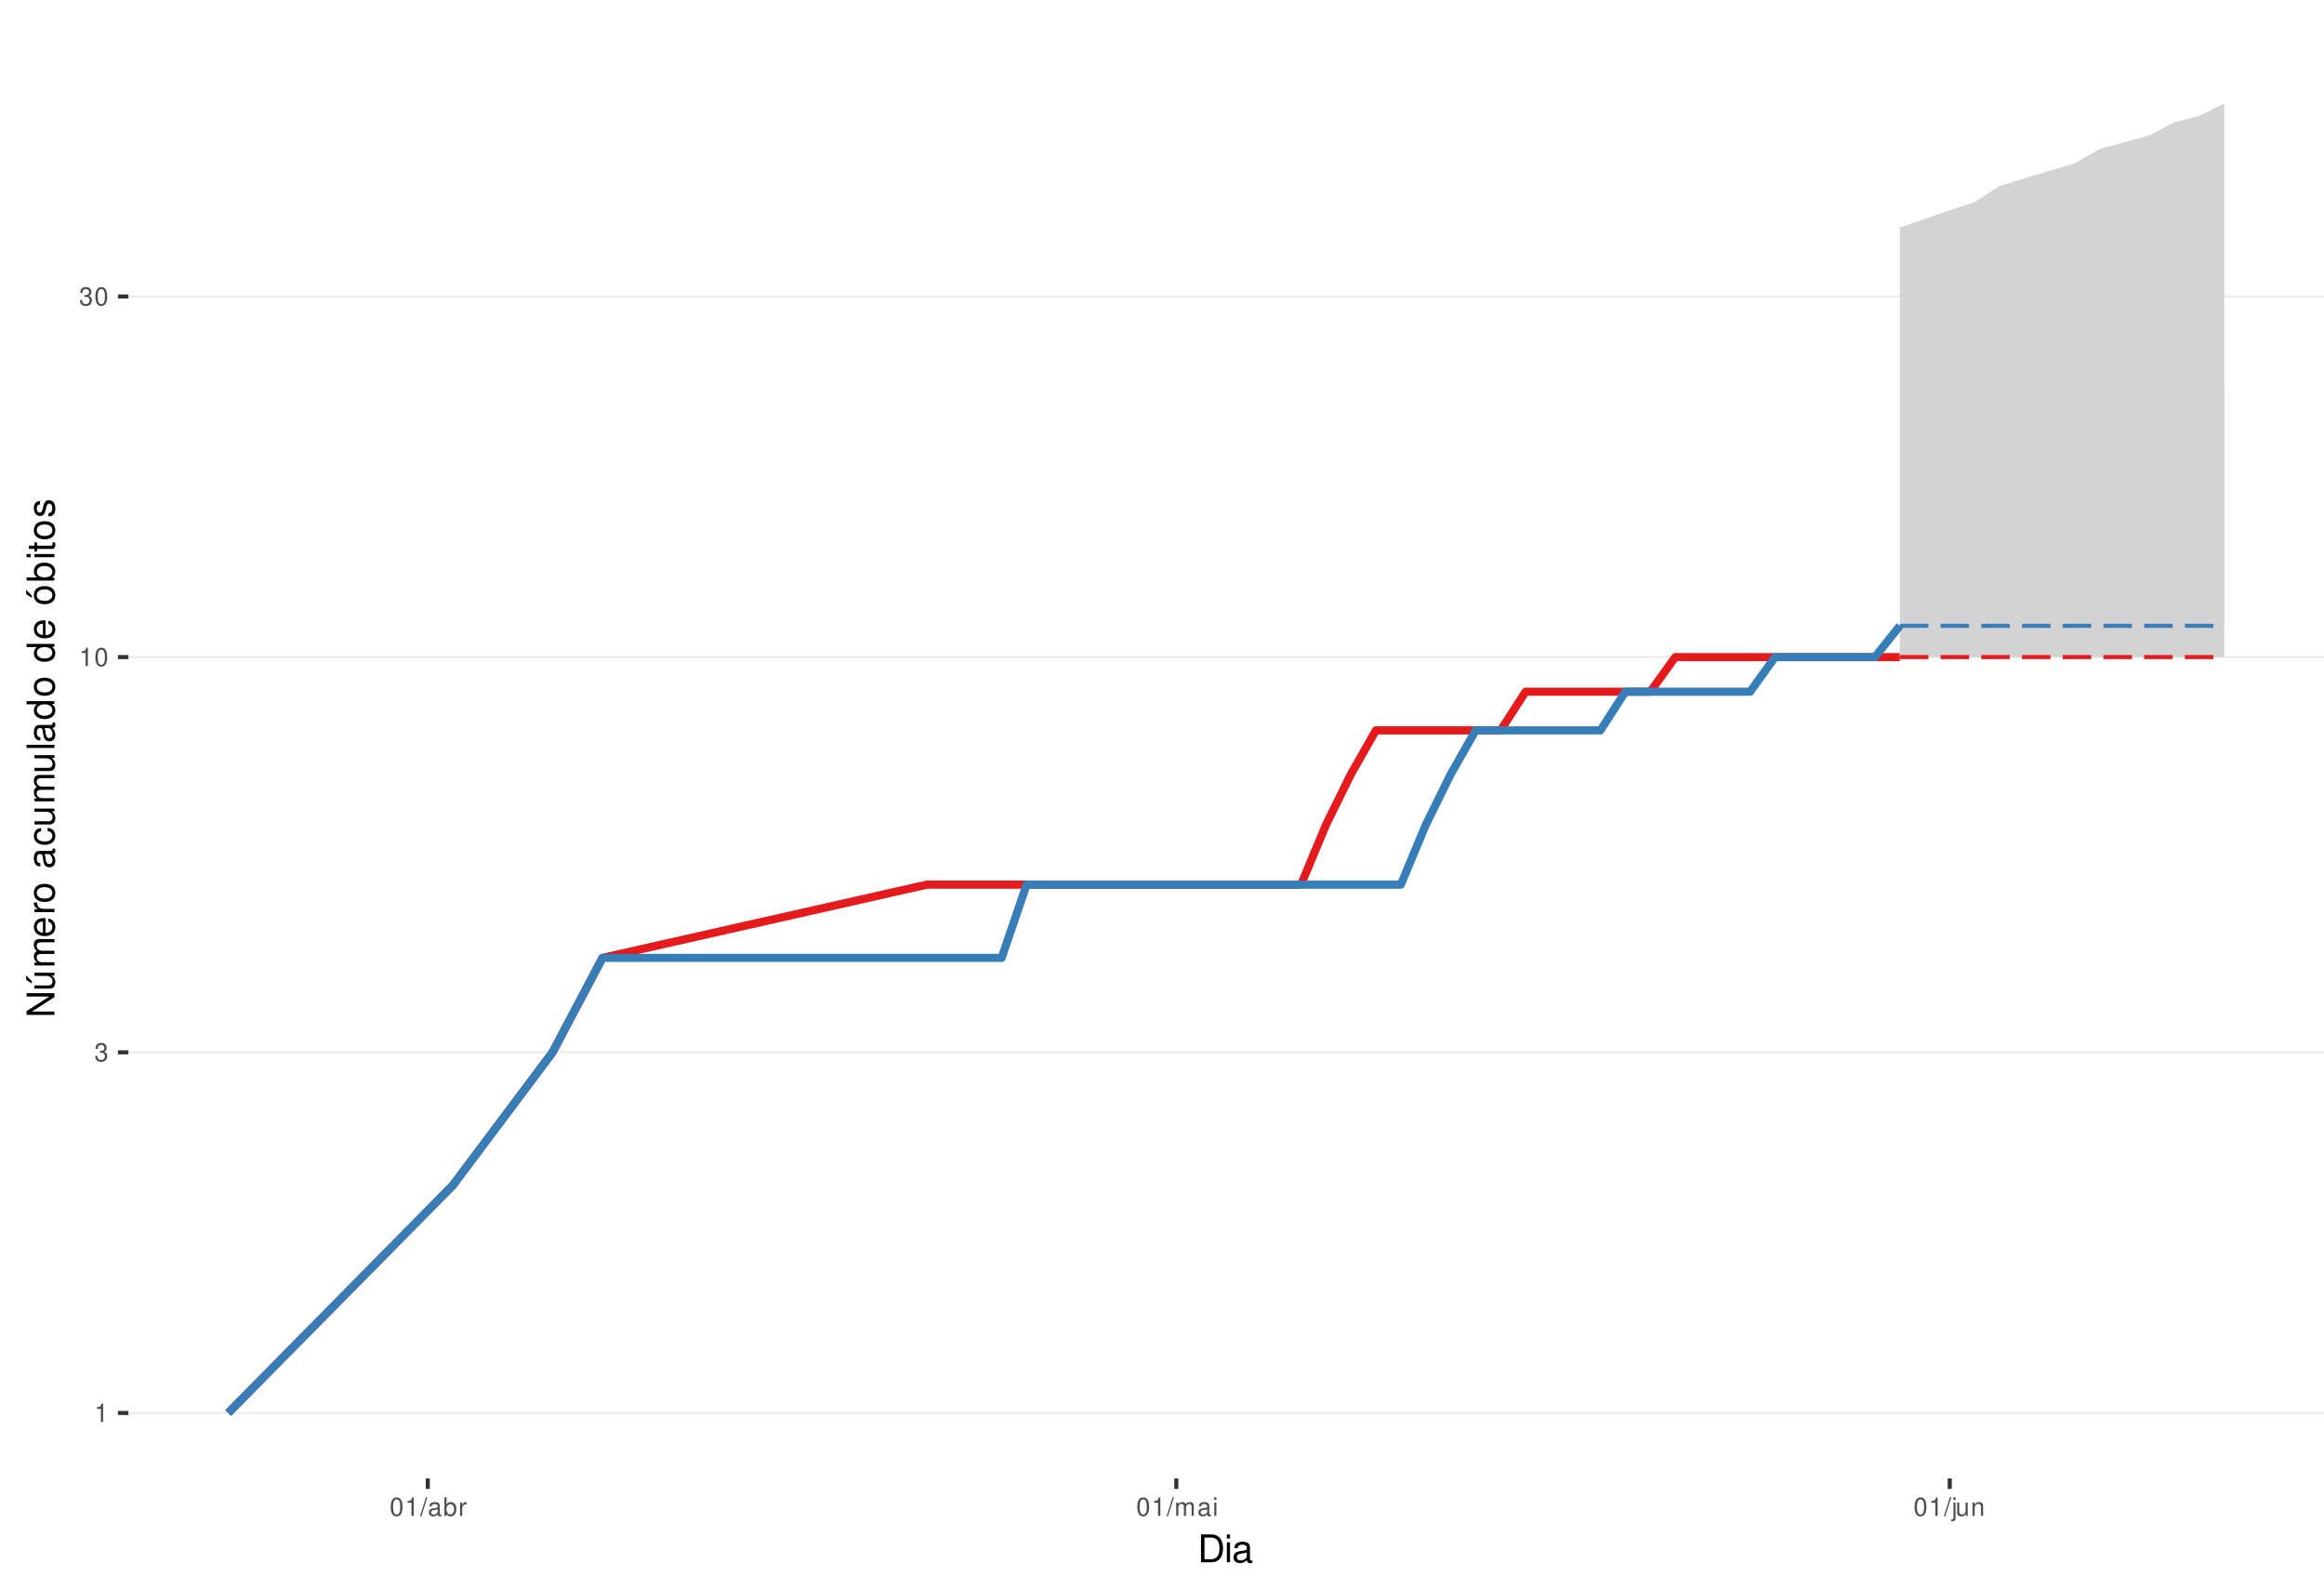
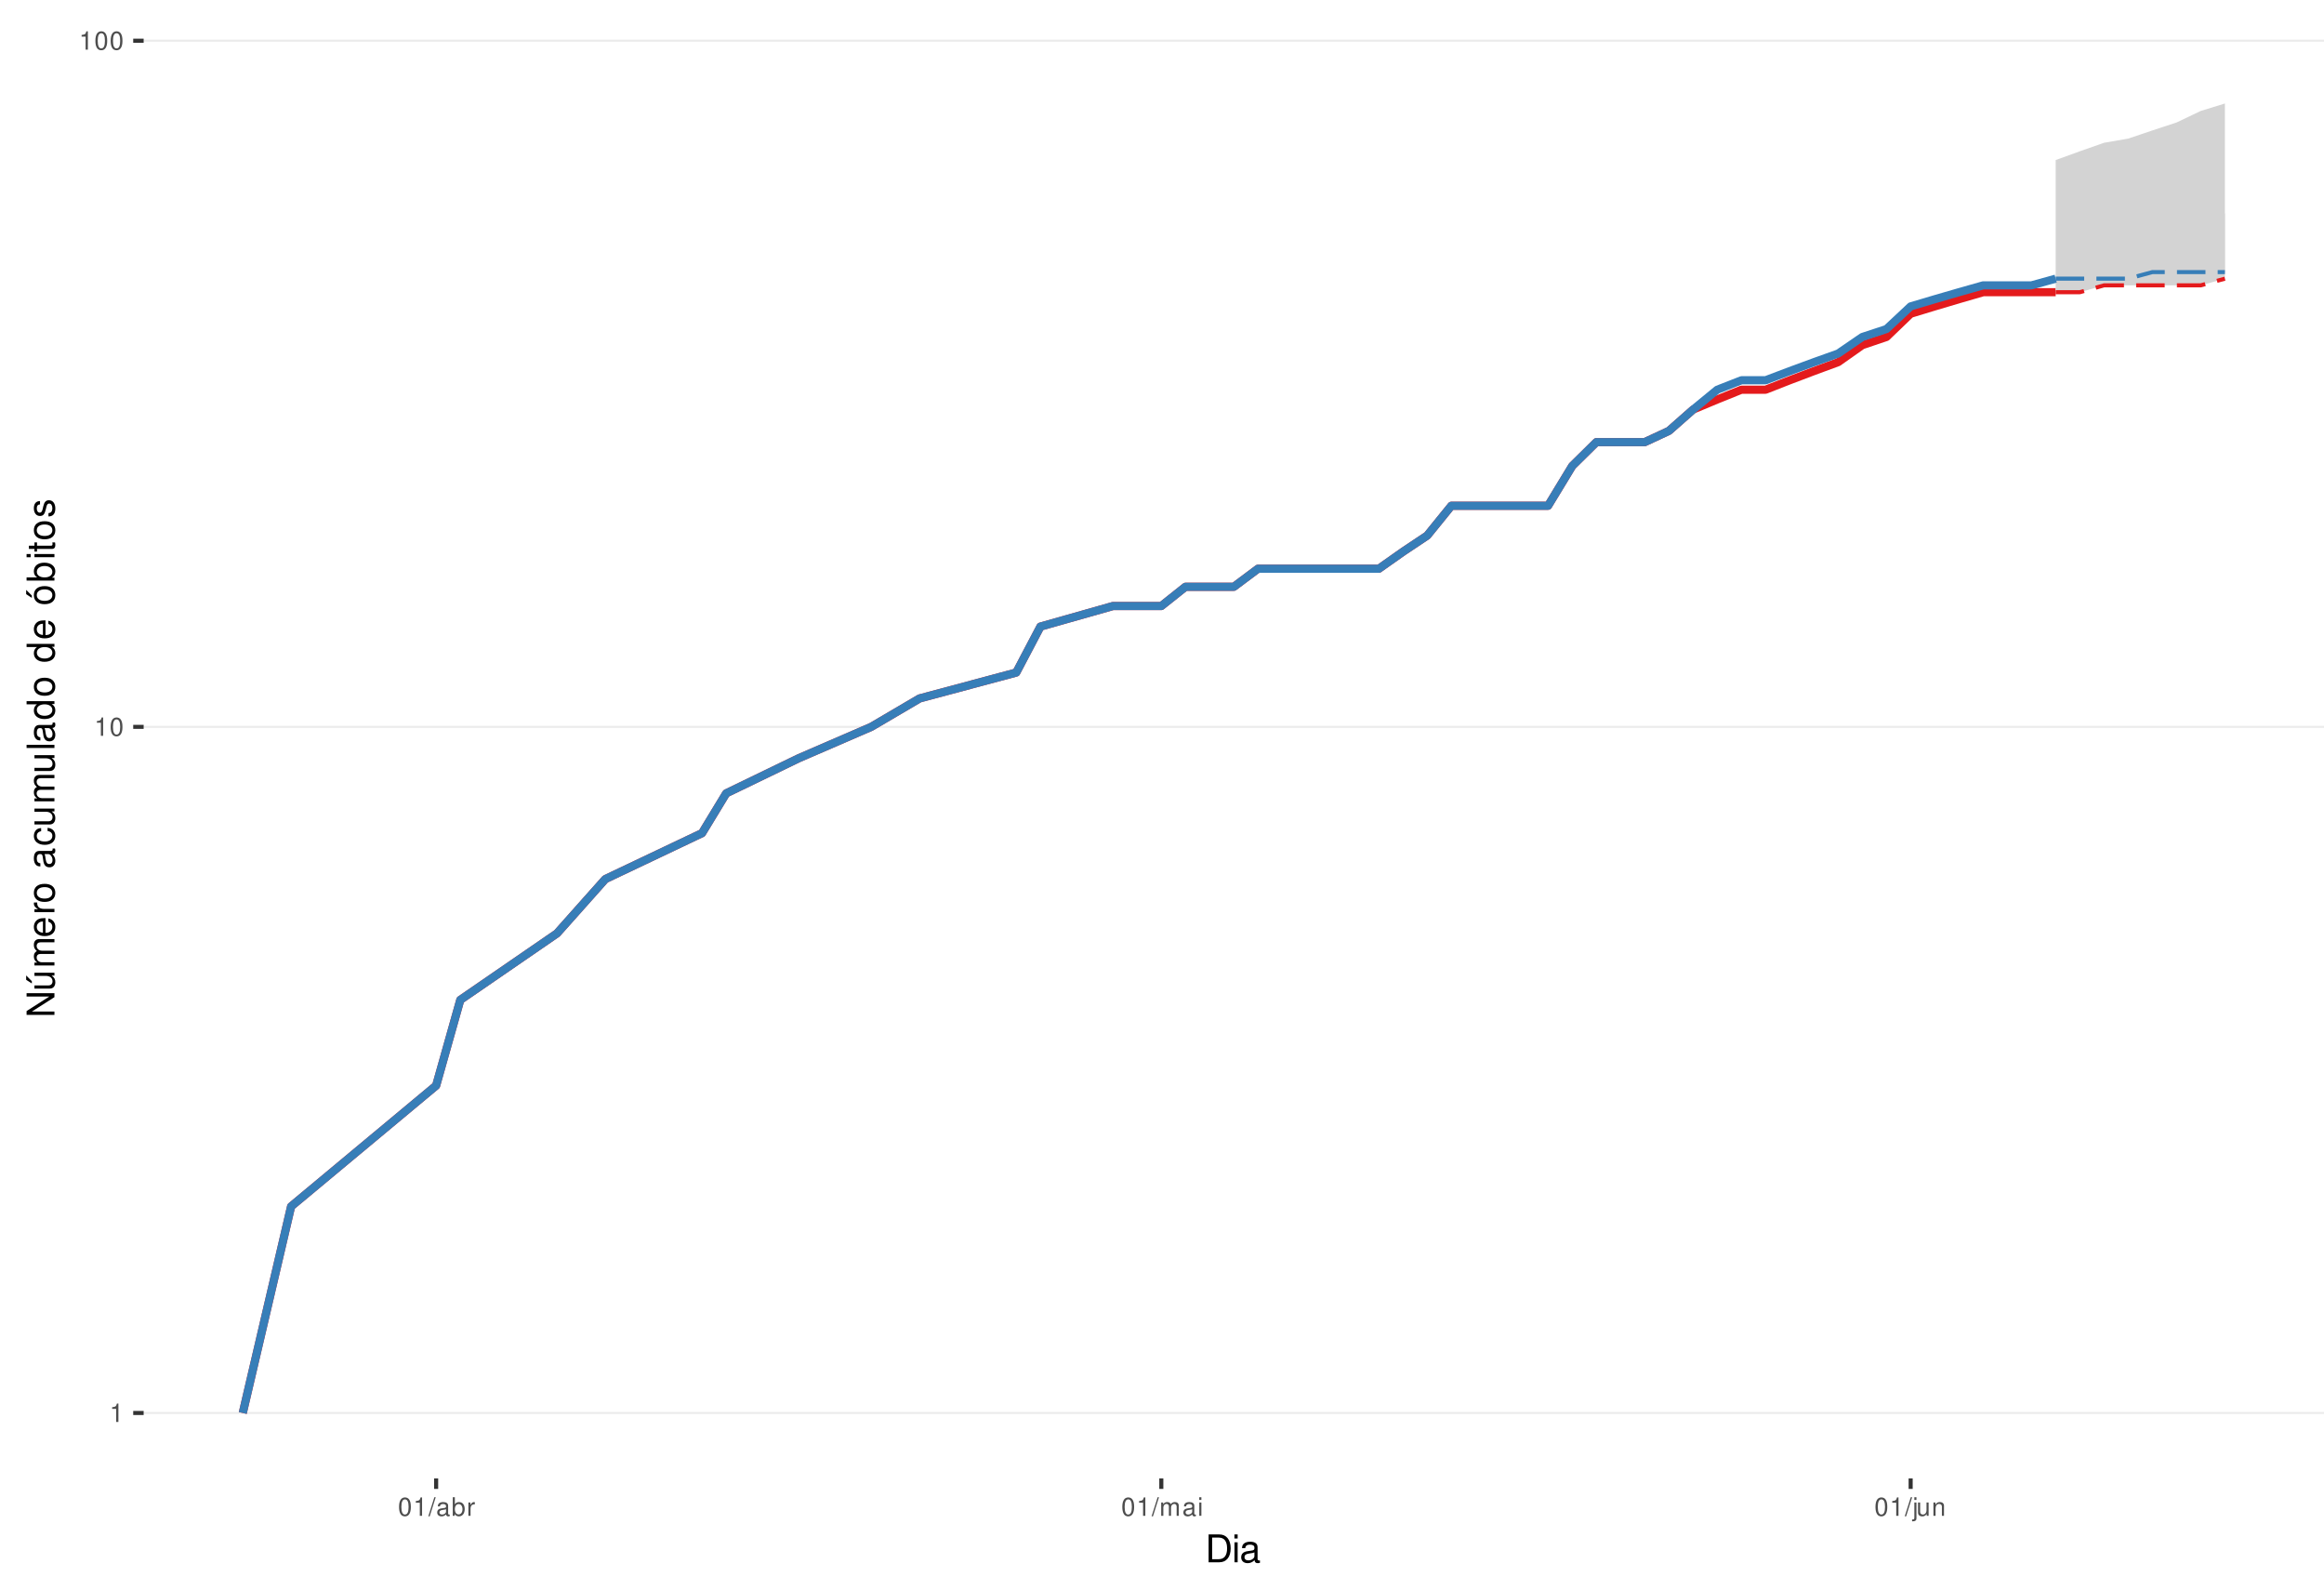
<svg xmlns="http://www.w3.org/2000/svg" xmlns:xlink="http://www.w3.org/1999/xlink" width="609pt" height="413pt" viewBox="0 0 609 413" version="1.1">
  <defs>
    <g>
      <symbol overflow="visible" id="glyph0-0">
        <path style="stroke:none;" d="" />
      </symbol>
      <symbol overflow="visible" id="glyph0-1">
        <path style="stroke:none;" d="M 1.719 -3.422 L 1.719 0 L 2.312 0 L 2.312 -4.812 L 1.922 -4.812 C 1.719 -4.078 1.578 -3.969 0.672 -3.859 L 0.672 -3.422 Z M 1.719 -3.422 " />
      </symbol>
      <symbol overflow="visible" id="glyph0-2">
-         <path style="stroke:none;" d="M 1.469 -2.219 L 1.797 -2.219 C 2.422 -2.219 2.766 -1.922 2.766 -1.344 C 2.766 -0.734 2.406 -0.359 1.797 -0.359 C 1.156 -0.359 0.844 -0.688 0.797 -1.391 L 0.219 -1.391 C 0.234 -1.016 0.312 -0.766 0.422 -0.547 C 0.672 -0.078 1.125 0.156 1.766 0.156 C 2.75 0.156 3.375 -0.438 3.375 -1.344 C 3.375 -1.953 3.141 -2.297 2.562 -2.484 C 3.016 -2.672 3.234 -3 3.234 -3.484 C 3.234 -4.312 2.688 -4.812 1.797 -4.812 C 0.844 -4.812 0.328 -4.281 0.312 -3.266 L 0.906 -3.266 C 0.906 -3.547 0.938 -3.719 1 -3.875 C 1.141 -4.141 1.438 -4.297 1.797 -4.297 C 2.312 -4.297 2.625 -3.984 2.625 -3.469 C 2.625 -3.125 2.516 -2.922 2.25 -2.812 C 2.094 -2.75 1.875 -2.719 1.469 -2.703 Z M 1.469 -2.219 " />
+         <path style="stroke:none;" d="M 1.828 -4.812 C 1.391 -4.812 0.984 -4.609 0.75 -4.281 C 0.438 -3.859 0.281 -3.219 0.281 -2.328 C 0.281 -0.703 0.812 0.156 1.828 0.156 C 2.828 0.156 3.375 -0.703 3.375 -2.297 C 3.375 -3.219 3.234 -3.844 2.922 -4.281 C 2.672 -4.625 2.281 -4.812 1.828 -4.812 Z M 1.828 -4.297 C 2.469 -4.297 2.781 -3.641 2.781 -2.344 C 2.781 -0.969 2.469 -0.328 1.812 -0.328 C 1.203 -0.328 0.891 -1 0.891 -2.328 C 0.891 -3.641 1.203 -4.297 1.828 -4.297 Z M 1.828 -4.297 " />
      </symbol>
      <symbol overflow="visible" id="glyph0-3">
-         <path style="stroke:none;" d="M 1.828 -4.812 C 1.391 -4.812 0.984 -4.609 0.75 -4.281 C 0.438 -3.859 0.281 -3.219 0.281 -2.328 C 0.281 -0.703 0.812 0.156 1.828 0.156 C 2.828 0.156 3.375 -0.703 3.375 -2.297 C 3.375 -3.219 3.234 -3.844 2.922 -4.281 C 2.672 -4.625 2.281 -4.812 1.828 -4.812 Z M 1.828 -4.297 C 2.469 -4.297 2.781 -3.641 2.781 -2.344 C 2.781 -0.969 2.469 -0.328 1.812 -0.328 C 1.203 -0.328 0.891 -1 0.891 -2.328 C 0.891 -3.641 1.203 -4.297 1.828 -4.297 Z M 1.828 -4.297 " />
+         <path style="stroke:none;" d="M 1.531 -4.859 L -0.047 0.141 L 0.312 0.141 L 1.891 -4.859 Z M 1.531 -4.859 " />
      </symbol>
      <symbol overflow="visible" id="glyph0-4">
-         <path style="stroke:none;" d="M 1.531 -4.859 L -0.047 0.141 L 0.312 0.141 L 1.891 -4.859 Z M 1.531 -4.859 " />
+         <path style="stroke:none;" d="M 3.562 -0.328 C 3.5 -0.312 3.469 -0.312 3.438 -0.312 C 3.25 -0.312 3.141 -0.406 3.141 -0.578 L 3.141 -2.641 C 3.141 -3.25 2.688 -3.594 1.828 -3.594 C 1.312 -3.594 0.906 -3.438 0.672 -3.188 C 0.516 -3 0.453 -2.797 0.438 -2.453 L 0.984 -2.453 C 1.031 -2.875 1.297 -3.078 1.812 -3.078 C 2.312 -3.078 2.594 -2.891 2.594 -2.562 L 2.594 -2.406 C 2.578 -2.172 2.469 -2.078 2.016 -2.031 C 1.219 -1.922 1.109 -1.891 0.891 -1.812 C 0.484 -1.641 0.281 -1.328 0.281 -0.875 C 0.281 -0.25 0.719 0.156 1.422 0.156 C 1.859 0.156 2.219 0 2.609 -0.359 C 2.656 0 2.828 0.156 3.188 0.156 C 3.297 0.156 3.375 0.141 3.562 0.094 Z M 2.594 -1.094 C 2.594 -0.906 2.531 -0.797 2.375 -0.641 C 2.141 -0.438 1.875 -0.328 1.547 -0.328 C 1.109 -0.328 0.859 -0.547 0.859 -0.891 C 0.859 -1.266 1.094 -1.438 1.703 -1.531 C 2.297 -1.609 2.406 -1.641 2.594 -1.719 Z M 2.594 -1.094 " />
      </symbol>
      <symbol overflow="visible" id="glyph0-5">
-         <path style="stroke:none;" d="M 3.562 -0.328 C 3.5 -0.312 3.469 -0.312 3.438 -0.312 C 3.25 -0.312 3.141 -0.406 3.141 -0.578 L 3.141 -2.641 C 3.141 -3.25 2.688 -3.594 1.828 -3.594 C 1.312 -3.594 0.906 -3.438 0.672 -3.188 C 0.516 -3 0.453 -2.797 0.438 -2.453 L 0.984 -2.453 C 1.031 -2.875 1.297 -3.078 1.812 -3.078 C 2.312 -3.078 2.594 -2.891 2.594 -2.562 L 2.594 -2.406 C 2.578 -2.172 2.469 -2.078 2.016 -2.031 C 1.219 -1.922 1.109 -1.891 0.891 -1.812 C 0.484 -1.641 0.281 -1.328 0.281 -0.875 C 0.281 -0.25 0.719 0.156 1.422 0.156 C 1.859 0.156 2.219 0 2.609 -0.359 C 2.656 0 2.828 0.156 3.188 0.156 C 3.297 0.156 3.375 0.141 3.562 0.094 Z M 2.594 -1.094 C 2.594 -0.906 2.531 -0.797 2.375 -0.641 C 2.141 -0.438 1.875 -0.328 1.547 -0.328 C 1.109 -0.328 0.859 -0.547 0.859 -0.891 C 0.859 -1.266 1.094 -1.438 1.703 -1.531 C 2.297 -1.609 2.406 -1.641 2.594 -1.719 Z M 2.594 -1.094 " />
+         <path style="stroke:none;" d="M 0.359 -4.859 L 0.359 0 L 0.859 0 L 0.859 -0.453 C 1.125 -0.047 1.484 0.156 1.969 0.156 C 2.875 0.156 3.484 -0.594 3.484 -1.75 C 3.484 -2.891 2.922 -3.594 1.984 -3.594 C 1.516 -3.594 1.172 -3.406 0.906 -3.016 L 0.906 -4.859 Z M 1.891 -3.062 C 2.5 -3.062 2.906 -2.531 2.906 -1.703 C 2.906 -0.906 2.484 -0.359 1.891 -0.359 C 1.297 -0.359 0.906 -0.906 0.906 -1.719 C 0.906 -2.531 1.297 -3.062 1.891 -3.062 Z M 1.891 -3.062 " />
      </symbol>
      <symbol overflow="visible" id="glyph0-6">
-         <path style="stroke:none;" d="M 0.359 -4.859 L 0.359 0 L 0.859 0 L 0.859 -0.453 C 1.125 -0.047 1.484 0.156 1.969 0.156 C 2.875 0.156 3.484 -0.594 3.484 -1.75 C 3.484 -2.891 2.922 -3.594 1.984 -3.594 C 1.516 -3.594 1.172 -3.406 0.906 -3.016 L 0.906 -4.859 Z M 1.891 -3.062 C 2.5 -3.062 2.906 -2.531 2.906 -1.703 C 2.906 -0.906 2.484 -0.359 1.891 -0.359 C 1.297 -0.359 0.906 -0.906 0.906 -1.719 C 0.906 -2.531 1.297 -3.062 1.891 -3.062 Z M 1.891 -3.062 " />
+         <path style="stroke:none;" d="M 0.453 -3.484 L 0.453 0 L 1.016 0 L 1.016 -1.812 C 1.031 -2.656 1.375 -3.016 2.141 -3 L 2.141 -3.562 C 2.047 -3.578 1.984 -3.594 1.922 -3.594 C 1.562 -3.594 1.297 -3.375 0.969 -2.859 L 0.969 -3.484 Z M 0.453 -3.484 " />
      </symbol>
      <symbol overflow="visible" id="glyph0-7">
-         <path style="stroke:none;" d="M 0.453 -3.484 L 0.453 0 L 1.016 0 L 1.016 -1.812 C 1.031 -2.656 1.375 -3.016 2.141 -3 L 2.141 -3.562 C 2.047 -3.578 1.984 -3.594 1.922 -3.594 C 1.562 -3.594 1.297 -3.375 0.969 -2.859 L 0.969 -3.484 Z M 0.453 -3.484 " />
+         <path style="stroke:none;" d="M 0.469 -3.484 L 0.469 0 L 1.031 0 L 1.031 -2.188 C 1.031 -2.703 1.391 -3.109 1.844 -3.109 C 2.25 -3.109 2.484 -2.844 2.484 -2.406 L 2.484 0 L 3.047 0 L 3.047 -2.188 C 3.047 -2.703 3.422 -3.109 3.875 -3.109 C 4.266 -3.109 4.516 -2.844 4.516 -2.406 L 4.516 0 L 5.078 0 L 5.078 -2.609 C 5.078 -3.234 4.719 -3.594 4.062 -3.594 C 3.594 -3.594 3.312 -3.453 2.984 -3.062 C 2.781 -3.422 2.5 -3.594 2.047 -3.594 C 1.578 -3.594 1.266 -3.422 0.984 -3 L 0.984 -3.484 Z M 0.469 -3.484 " />
      </symbol>
      <symbol overflow="visible" id="glyph0-8">
-         <path style="stroke:none;" d="M 0.469 -3.484 L 0.469 0 L 1.031 0 L 1.031 -2.188 C 1.031 -2.703 1.391 -3.109 1.844 -3.109 C 2.25 -3.109 2.484 -2.844 2.484 -2.406 L 2.484 0 L 3.047 0 L 3.047 -2.188 C 3.047 -2.703 3.422 -3.109 3.875 -3.109 C 4.266 -3.109 4.516 -2.844 4.516 -2.406 L 4.516 0 L 5.078 0 L 5.078 -2.609 C 5.078 -3.234 4.719 -3.594 4.062 -3.594 C 3.594 -3.594 3.312 -3.453 2.984 -3.062 C 2.781 -3.422 2.5 -3.594 2.047 -3.594 C 1.578 -3.594 1.266 -3.422 0.984 -3 L 0.984 -3.484 Z M 0.469 -3.484 " />
+         <path style="stroke:none;" d="M 1 -3.484 L 0.453 -3.484 L 0.453 0 L 1 0 Z M 1 -4.859 L 0.438 -4.859 L 0.438 -4.156 L 1 -4.156 Z M 1 -4.859 " />
      </symbol>
      <symbol overflow="visible" id="glyph0-9">
-         <path style="stroke:none;" d="M 1 -3.484 L 0.453 -3.484 L 0.453 0 L 1 0 Z M 1 -4.859 L 0.438 -4.859 L 0.438 -4.156 L 1 -4.156 Z M 1 -4.859 " />
+         <path style="stroke:none;" d="M 0.469 -3.484 L 0.469 0.5 C 0.469 0.859 0.359 0.969 0.016 0.969 C -0.031 0.969 -0.047 0.969 -0.125 0.953 L -0.125 1.438 C -0.047 1.438 -0.016 1.453 0.062 1.453 C 0.688 1.453 1.016 1.203 1.016 0.719 L 1.016 -3.484 Z M 1.016 -4.859 L 0.469 -4.859 L 0.469 -4.156 L 1.016 -4.156 Z M 1.016 -4.859 " />
      </symbol>
      <symbol overflow="visible" id="glyph0-10">
-         <path style="stroke:none;" d="M 0.469 -3.484 L 0.469 0.5 C 0.469 0.859 0.359 0.969 0.016 0.969 C -0.031 0.969 -0.047 0.969 -0.125 0.953 L -0.125 1.438 C -0.047 1.438 -0.016 1.453 0.062 1.453 C 0.688 1.453 1.016 1.203 1.016 0.719 L 1.016 -3.484 Z M 1.016 -4.859 L 0.469 -4.859 L 0.469 -4.156 L 1.016 -4.156 Z M 1.016 -4.859 " />
+         <path style="stroke:none;" d="M 3.203 0 L 3.203 -3.484 L 2.656 -3.484 L 2.656 -1.516 C 2.656 -0.797 2.281 -0.328 1.703 -0.328 C 1.266 -0.328 0.984 -0.594 0.984 -1.016 L 0.984 -3.484 L 0.438 -3.484 L 0.438 -0.797 C 0.438 -0.219 0.859 0.156 1.547 0.156 C 2.062 0.156 2.391 -0.031 2.703 -0.484 L 2.703 0 Z M 3.203 0 " />
      </symbol>
      <symbol overflow="visible" id="glyph0-11">
-         <path style="stroke:none;" d="M 3.203 0 L 3.203 -3.484 L 2.656 -3.484 L 2.656 -1.516 C 2.656 -0.797 2.281 -0.328 1.703 -0.328 C 1.266 -0.328 0.984 -0.594 0.984 -1.016 L 0.984 -3.484 L 0.438 -3.484 L 0.438 -0.797 C 0.438 -0.219 0.859 0.156 1.547 0.156 C 2.062 0.156 2.391 -0.031 2.703 -0.484 L 2.703 0 Z M 3.203 0 " />
-       </symbol>
-       <symbol overflow="visible" id="glyph0-12">
        <path style="stroke:none;" d="M 0.469 -3.484 L 0.469 0 L 1.031 0 L 1.031 -1.922 C 1.031 -2.641 1.391 -3.109 1.969 -3.109 C 2.406 -3.109 2.688 -2.828 2.688 -2.422 L 2.688 0 L 3.234 0 L 3.234 -2.641 C 3.234 -3.219 2.812 -3.594 2.141 -3.594 C 1.625 -3.594 1.281 -3.391 0.984 -2.906 L 0.984 -3.484 Z M 0.469 -3.484 " />
      </symbol>
      <symbol overflow="visible" id="glyph1-0">
        <path style="stroke:none;" d="" />
      </symbol>
      <symbol overflow="visible" id="glyph1-1">
        <path style="stroke:none;" d="M 0.891 0 L 3.703 0 C 5.547 0 6.672 -1.375 6.672 -3.656 C 6.672 -5.906 5.547 -7.297 3.703 -7.297 L 0.891 -7.297 Z M 1.812 -0.812 L 1.812 -6.469 L 3.547 -6.469 C 4.984 -6.469 5.734 -5.5 5.734 -3.641 C 5.734 -1.797 4.984 -0.812 3.547 -0.812 Z M 1.812 -0.812 " />
      </symbol>
      <symbol overflow="visible" id="glyph1-2">
        <path style="stroke:none;" d="M 1.5 -5.234 L 0.672 -5.234 L 0.672 0 L 1.5 0 Z M 1.5 -7.297 L 0.656 -7.297 L 0.656 -6.234 L 1.5 -6.234 Z M 1.5 -7.297 " />
      </symbol>
      <symbol overflow="visible" id="glyph1-3">
        <path style="stroke:none;" d="M 5.344 -0.484 C 5.266 -0.469 5.219 -0.469 5.172 -0.469 C 4.875 -0.469 4.719 -0.625 4.719 -0.875 L 4.719 -3.953 C 4.719 -4.891 4.047 -5.391 2.75 -5.391 C 1.984 -5.391 1.375 -5.172 1.016 -4.781 C 0.766 -4.516 0.672 -4.203 0.656 -3.688 L 1.484 -3.688 C 1.562 -4.328 1.938 -4.625 2.719 -4.625 C 3.484 -4.625 3.891 -4.344 3.891 -3.844 L 3.891 -3.625 C 3.875 -3.266 3.703 -3.125 3.016 -3.047 C 1.844 -2.891 1.656 -2.844 1.344 -2.719 C 0.734 -2.453 0.422 -2 0.422 -1.312 C 0.422 -0.375 1.078 0.234 2.141 0.234 C 2.797 0.234 3.328 0 3.922 -0.547 C 3.984 0 4.234 0.234 4.781 0.234 C 4.953 0.234 5.062 0.203 5.344 0.141 Z M 3.891 -1.656 C 3.891 -1.375 3.812 -1.203 3.562 -0.969 C 3.219 -0.656 2.812 -0.5 2.312 -0.5 C 1.672 -0.5 1.297 -0.812 1.297 -1.344 C 1.297 -1.891 1.656 -2.172 2.547 -2.297 C 3.438 -2.422 3.609 -2.453 3.891 -2.594 Z M 3.891 -1.656 " />
      </symbol>
      <symbol overflow="visible" id="glyph2-0">
        <path style="stroke:none;" d="" />
      </symbol>
      <symbol overflow="visible" id="glyph2-1">
        <path style="stroke:none;" d="M -7.297 -6.453 L -7.297 -5.578 L -1.328 -5.578 L -7.297 -1.766 L -7.297 -0.766 L 0 -0.766 L 0 -1.641 L -5.906 -1.641 L 0 -5.406 L 0 -6.453 Z M -7.297 -6.453 " />
      </symbol>
      <symbol overflow="visible" id="glyph2-2">
        <path style="stroke:none;" d="M 0 -4.812 L -5.234 -4.812 L -5.234 -3.984 L -2.266 -3.984 C -1.203 -3.984 -0.5 -3.438 -0.5 -2.562 C -0.5 -1.906 -0.906 -1.484 -1.531 -1.484 L -5.234 -1.484 L -5.234 -0.656 L -1.203 -0.656 C -0.328 -0.656 0.234 -1.297 0.234 -2.312 C 0.234 -3.094 -0.047 -3.578 -0.734 -4.062 L 0 -4.062 Z M -7.406 -2.953 L -5.922 -2 L -5.922 -2.594 L -7.406 -4.094 Z M -7.406 -2.953 " />
      </symbol>
      <symbol overflow="visible" id="glyph2-3">
        <path style="stroke:none;" d="M -5.234 -0.703 L 0 -0.703 L 0 -1.547 L -3.297 -1.547 C -4.047 -1.547 -4.656 -2.094 -4.656 -2.766 C -4.656 -3.391 -4.281 -3.734 -3.609 -3.734 L 0 -3.734 L 0 -4.578 L -3.297 -4.578 C -4.047 -4.578 -4.656 -5.125 -4.656 -5.812 C -4.656 -6.422 -4.266 -6.781 -3.609 -6.781 L 0 -6.781 L 0 -7.625 L -3.938 -7.625 C -4.875 -7.625 -5.391 -7.078 -5.391 -6.094 C -5.391 -5.406 -5.188 -4.984 -4.594 -4.484 C -5.156 -4.188 -5.391 -3.766 -5.391 -3.078 C -5.391 -2.375 -5.125 -1.906 -4.5 -1.469 L -5.234 -1.469 Z M -5.234 -0.703 " />
      </symbol>
      <symbol overflow="visible" id="glyph2-4">
        <path style="stroke:none;" d="M -2.344 -5.125 C -3.141 -5.125 -3.625 -5.062 -4.016 -4.922 C -4.875 -4.578 -5.391 -3.781 -5.391 -2.797 C -5.391 -1.344 -4.281 -0.406 -2.547 -0.406 C -0.812 -0.406 0.234 -1.297 0.234 -2.781 C 0.234 -3.984 -0.453 -4.812 -1.594 -5.016 L -1.594 -4.188 C -0.906 -3.953 -0.547 -3.484 -0.547 -2.812 C -0.547 -2.281 -0.781 -1.828 -1.219 -1.547 C -1.516 -1.344 -1.812 -1.281 -2.344 -1.266 Z M -3.016 -1.297 C -3.984 -1.359 -4.625 -1.953 -4.625 -2.797 C -4.625 -3.641 -3.953 -4.234 -3.016 -4.234 Z M -3.016 -1.297 " />
      </symbol>
      <symbol overflow="visible" id="glyph2-5">
        <path style="stroke:none;" d="M -5.234 -0.688 L 0 -0.688 L 0 -1.531 L -2.719 -1.531 C -3.984 -1.547 -4.547 -2.062 -4.516 -3.203 L -5.359 -3.203 C -5.375 -3.062 -5.391 -2.984 -5.391 -2.891 C -5.391 -2.344 -5.062 -1.938 -4.297 -1.453 L -5.234 -1.453 Z M -5.234 -0.688 " />
      </symbol>
      <symbol overflow="visible" id="glyph2-6">
        <path style="stroke:none;" d="M -5.391 -2.719 C -5.391 -1.234 -4.344 -0.359 -2.578 -0.359 C -0.812 -0.359 0.234 -1.234 0.234 -2.734 C 0.234 -4.203 -0.812 -5.094 -2.547 -5.094 C -4.359 -5.094 -5.391 -4.234 -5.391 -2.719 Z M -4.625 -2.734 C -4.625 -3.672 -3.844 -4.234 -2.547 -4.234 C -1.312 -4.234 -0.547 -3.656 -0.547 -2.734 C -0.547 -1.797 -1.312 -1.234 -2.578 -1.234 C -3.844 -1.234 -4.625 -1.797 -4.625 -2.734 Z M -4.625 -2.734 " />
      </symbol>
      <symbol overflow="visible" id="glyph2-7">
        <path style="stroke:none;" d="" />
      </symbol>
      <symbol overflow="visible" id="glyph2-8">
        <path style="stroke:none;" d="M -0.484 -5.344 C -0.469 -5.266 -0.469 -5.219 -0.469 -5.172 C -0.469 -4.875 -0.625 -4.719 -0.875 -4.719 L -3.953 -4.719 C -4.891 -4.719 -5.391 -4.047 -5.391 -2.75 C -5.391 -1.984 -5.172 -1.375 -4.781 -1.016 C -4.516 -0.766 -4.203 -0.672 -3.688 -0.656 L -3.688 -1.484 C -4.328 -1.562 -4.625 -1.938 -4.625 -2.719 C -4.625 -3.484 -4.344 -3.891 -3.844 -3.891 L -3.625 -3.891 C -3.266 -3.875 -3.125 -3.703 -3.047 -3.016 C -2.891 -1.844 -2.844 -1.656 -2.719 -1.344 C -2.453 -0.734 -2 -0.422 -1.312 -0.422 C -0.375 -0.422 0.234 -1.078 0.234 -2.141 C 0.234 -2.797 0 -3.328 -0.547 -3.922 C 0 -3.984 0.234 -4.234 0.234 -4.781 C 0.234 -4.953 0.203 -5.062 0.141 -5.344 Z M -1.656 -3.891 C -1.375 -3.891 -1.203 -3.812 -0.969 -3.562 C -0.656 -3.219 -0.5 -2.812 -0.5 -2.312 C -0.5 -1.672 -0.812 -1.297 -1.344 -1.297 C -1.891 -1.297 -2.172 -1.656 -2.297 -2.547 C -2.422 -3.438 -2.453 -3.609 -2.594 -3.891 Z M -1.656 -3.891 " />
      </symbol>
      <symbol overflow="visible" id="glyph2-9">
        <path style="stroke:none;" d="M -3.484 -4.703 C -3.984 -4.672 -4.312 -4.562 -4.609 -4.359 C -5.094 -4 -5.391 -3.375 -5.391 -2.641 C -5.391 -1.219 -4.266 -0.312 -2.531 -0.312 C -0.844 -0.312 0.234 -1.203 0.234 -2.625 C 0.234 -3.875 -0.516 -4.672 -1.797 -4.766 L -1.797 -3.938 C -0.953 -3.797 -0.547 -3.359 -0.547 -2.656 C -0.547 -1.734 -1.297 -1.188 -2.531 -1.188 C -3.844 -1.188 -4.625 -1.719 -4.625 -2.625 C -4.625 -3.328 -4.203 -3.766 -3.484 -3.875 Z M -3.484 -4.703 " />
      </symbol>
      <symbol overflow="visible" id="glyph2-10">
        <path style="stroke:none;" d="M 0 -4.812 L -5.234 -4.812 L -5.234 -3.984 L -2.266 -3.984 C -1.203 -3.984 -0.5 -3.438 -0.5 -2.562 C -0.5 -1.906 -0.906 -1.484 -1.531 -1.484 L -5.234 -1.484 L -5.234 -0.656 L -1.203 -0.656 C -0.328 -0.656 0.234 -1.297 0.234 -2.312 C 0.234 -3.094 -0.047 -3.578 -0.734 -4.062 L 0 -4.062 Z M 0 -4.812 " />
      </symbol>
      <symbol overflow="visible" id="glyph2-11">
        <path style="stroke:none;" d="M -7.297 -1.516 L -7.297 -0.688 L 0 -0.688 L 0 -1.516 Z M -7.297 -1.516 " />
      </symbol>
      <symbol overflow="visible" id="glyph2-12">
        <path style="stroke:none;" d="M -7.297 -4.953 L -7.297 -4.125 L -4.578 -4.125 C -5.109 -3.766 -5.391 -3.203 -5.391 -2.516 C -5.391 -1.156 -4.297 -0.266 -2.625 -0.266 C -0.859 -0.266 0.234 -1.125 0.234 -2.547 C 0.234 -3.266 -0.047 -3.766 -0.688 -4.203 L 0 -4.203 L 0 -4.953 Z M -4.609 -2.656 C -4.609 -3.547 -3.812 -4.125 -2.562 -4.125 C -1.344 -4.125 -0.547 -3.547 -0.547 -2.656 C -0.547 -1.734 -1.359 -1.125 -2.578 -1.125 C -3.797 -1.125 -4.609 -1.734 -4.609 -2.656 Z M -4.609 -2.656 " />
      </symbol>
      <symbol overflow="visible" id="glyph2-13">
        <path style="stroke:none;" d="M -5.391 -2.719 C -5.391 -1.234 -4.344 -0.359 -2.578 -0.359 C -0.812 -0.359 0.234 -1.234 0.234 -2.734 C 0.234 -4.203 -0.812 -5.094 -2.547 -5.094 C -4.359 -5.094 -5.391 -4.234 -5.391 -2.719 Z M -4.625 -2.734 C -4.625 -3.672 -3.844 -4.234 -2.547 -4.234 C -1.312 -4.234 -0.547 -3.656 -0.547 -2.734 C -0.547 -1.797 -1.312 -1.234 -2.578 -1.234 C -3.844 -1.234 -4.625 -1.797 -4.625 -2.734 Z M -7.406 -2.984 L -5.922 -2.016 L -5.922 -2.625 L -7.406 -4.109 Z M -7.406 -2.984 " />
      </symbol>
      <symbol overflow="visible" id="glyph2-14">
        <path style="stroke:none;" d="M -7.297 -0.547 L 0 -0.547 L 0 -1.297 L -0.672 -1.297 C -0.062 -1.688 0.234 -2.219 0.234 -2.953 C 0.234 -4.328 -0.906 -5.234 -2.641 -5.234 C -4.344 -5.234 -5.391 -4.375 -5.391 -2.984 C -5.391 -2.266 -5.125 -1.766 -4.531 -1.375 L -7.297 -1.375 Z M -4.609 -2.828 C -4.609 -3.766 -3.797 -4.359 -2.547 -4.359 C -1.359 -4.359 -0.547 -3.734 -0.547 -2.828 C -0.547 -1.938 -1.344 -1.375 -2.578 -1.375 C -3.812 -1.375 -4.609 -1.938 -4.609 -2.828 Z M -4.609 -2.828 " />
      </symbol>
      <symbol overflow="visible" id="glyph2-15">
        <path style="stroke:none;" d="M -5.234 -1.5 L -5.234 -0.672 L 0 -0.672 L 0 -1.5 Z M -7.297 -1.5 L -7.297 -0.656 L -6.234 -0.656 L -6.234 -1.5 Z M -7.297 -1.5 " />
      </symbol>
      <symbol overflow="visible" id="glyph2-16">
        <path style="stroke:none;" d="M -5.234 -2.547 L -5.234 -1.688 L -6.688 -1.688 L -6.688 -0.844 L -5.234 -0.844 L -5.234 -0.141 L -4.562 -0.141 L -4.562 -0.844 L -0.594 -0.844 C -0.062 -0.844 0.234 -1.203 0.234 -1.859 C 0.234 -2.078 0.203 -2.266 0.156 -2.547 L -0.547 -2.547 C -0.516 -2.422 -0.5 -2.312 -0.5 -2.141 C -0.5 -1.781 -0.594 -1.688 -0.969 -1.688 L -4.562 -1.688 L -4.562 -2.547 Z M -5.234 -2.547 " />
      </symbol>
      <symbol overflow="visible" id="glyph2-17">
        <path style="stroke:none;" d="M -3.781 -4.375 C -4.812 -4.375 -5.391 -3.688 -5.391 -2.484 C -5.391 -1.266 -4.766 -0.469 -3.797 -0.469 C -2.969 -0.469 -2.578 -0.891 -2.281 -2.125 L -2.094 -2.906 C -1.953 -3.484 -1.734 -3.719 -1.375 -3.719 C -0.875 -3.719 -0.547 -3.234 -0.547 -2.5 C -0.547 -2.047 -0.672 -1.672 -0.891 -1.453 C -1.047 -1.328 -1.188 -1.266 -1.562 -1.219 L -1.562 -0.344 C -0.344 -0.375 0.234 -1.062 0.234 -2.438 C 0.234 -3.75 -0.422 -4.594 -1.438 -4.594 C -2.203 -4.594 -2.641 -4.156 -2.891 -3.109 L -3.078 -2.312 C -3.234 -1.625 -3.453 -1.344 -3.828 -1.344 C -4.312 -1.344 -4.625 -1.766 -4.625 -2.453 C -4.625 -3.125 -4.328 -3.484 -3.781 -3.5 Z M -3.781 -4.375 " />
      </symbol>
    </g>
    <clipPath id="clip1">
-       <path d="M 33.645 9.961 L 609 9.961 L 609 387.328 L 33.645 387.328 Z M 33.645 9.961 " />
+       <path d="M 37.645 9.961 L 609 9.961 L 609 387.328 L 37.645 387.328 Z M 37.645 9.961 " />
    </clipPath>
    <clipPath id="clip2">
-       <path d="M 33.645 369 L 609 369 L 609 371 L 33.645 371 Z M 33.645 369 " />
+       <path d="M 37.645 369 L 609 369 L 609 371 L 37.645 371 Z M 37.645 369 " />
    </clipPath>
    <clipPath id="clip3">
-       <path d="M 33.645 275 L 609 275 L 609 276 L 33.645 276 Z M 33.645 275 " />
+       <path d="M 37.645 190 L 609 190 L 609 191 L 37.645 191 Z M 37.645 190 " />
    </clipPath>
    <clipPath id="clip4">
-       <path d="M 33.645 171 L 609 171 L 609 173 L 33.645 173 Z M 33.645 171 " />
-     </clipPath>
-     <clipPath id="clip5">
-       <path d="M 33.645 77 L 609 77 L 609 78 L 33.645 78 Z M 33.645 77 " />
+       <path d="M 37.645 10 L 609 10 L 609 11 L 37.645 11 Z M 37.645 10 " />
    </clipPath>
  </defs>
  <g id="surface235">
    <rect x="0" y="0" width="609" height="413" style="fill:rgb(100%,100%,100%);fill-opacity:1;stroke:none;" />
    <rect x="0" y="0" width="609" height="413" style="fill:rgb(100%,100%,100%);fill-opacity:1;stroke:none;" />
    <path style="fill:none;stroke-width:1.067;stroke-linecap:round;stroke-linejoin:round;stroke:rgb(100%,100%,100%);stroke-opacity:1;stroke-miterlimit:10;" d="M 0 413 L 609 413 L 609 0 L 0 0 Z M 0 413 " />
    <g clip-path="url(#clip1)" clip-rule="nonzero">
-       <path style=" stroke:none;fill-rule:nonzero;fill:rgb(100%,100%,100%);fill-opacity:1;" d="M 33.645 387.328 L 609 387.328 L 609 9.961 L 33.645 9.961 Z M 33.645 387.328 " />
+       <path style=" stroke:none;fill-rule:nonzero;fill:rgb(100%,100%,100%);fill-opacity:1;" d="M 37.645 387.328 L 609 387.328 L 609 9.961 L 37.645 9.961 Z M 37.645 387.328 " />
    </g>
    <g clip-path="url(#clip2)" clip-rule="nonzero">
-       <path style="fill:none;stroke-width:0.533;stroke-linecap:butt;stroke-linejoin:round;stroke:rgb(92.157%,92.157%,92.157%);stroke-opacity:1;stroke-miterlimit:10;" d="M 33.645 370.176 L 609 370.176 " />
+       <path style="fill:none;stroke-width:0.533;stroke-linecap:butt;stroke-linejoin:round;stroke:rgb(92.157%,92.157%,92.157%);stroke-opacity:1;stroke-miterlimit:10;" d="M 37.645 370.176 L 609 370.176 " />
    </g>
    <g clip-path="url(#clip3)" clip-rule="nonzero">
-       <path style="fill:none;stroke-width:0.533;stroke-linecap:butt;stroke-linejoin:round;stroke:rgb(92.157%,92.157%,92.157%);stroke-opacity:1;stroke-miterlimit:10;" d="M 33.645 275.691 L 609 275.691 " />
+       <path style="fill:none;stroke-width:0.533;stroke-linecap:butt;stroke-linejoin:round;stroke:rgb(92.157%,92.157%,92.157%);stroke-opacity:1;stroke-miterlimit:10;" d="M 37.645 190.422 L 609 190.422 " />
    </g>
    <g clip-path="url(#clip4)" clip-rule="nonzero">
-       <path style="fill:none;stroke-width:0.533;stroke-linecap:butt;stroke-linejoin:round;stroke:rgb(92.157%,92.157%,92.157%);stroke-opacity:1;stroke-miterlimit:10;" d="M 33.645 172.148 L 609 172.148 " />
-     </g>
-     <g clip-path="url(#clip5)" clip-rule="nonzero">
-       <path style="fill:none;stroke-width:0.533;stroke-linecap:butt;stroke-linejoin:round;stroke:rgb(92.157%,92.157%,92.157%);stroke-opacity:1;stroke-miterlimit:10;" d="M 33.645 77.668 L 609 77.668 " />
-     </g>
-     <path style="fill:none;stroke-width:2.134;stroke-linecap:butt;stroke-linejoin:round;stroke:rgb(89.412%,10.196%,10.98%);stroke-opacity:1;stroke-miterlimit:10;" d="M 59.797 370.176 L 118.641 310.562 L 144.793 275.691 L 157.871 250.953 L 242.863 231.762 L 340.938 231.762 L 347.477 216.082 L 354.012 202.824 L 360.551 191.34 L 393.242 191.34 L 399.781 181.211 L 432.469 181.211 L 439.008 172.148 L 497.852 172.148 " />
-     <path style=" stroke:none;fill-rule:nonzero;fill:rgb(82.745%,82.745%,82.745%);fill-opacity:1;" d="M 497.852 59.629 L 504.391 57.336 L 510.93 55.102 L 517.465 52.926 L 524.004 48.73 L 530.543 46.707 L 537.082 44.727 L 543.617 42.797 L 550.156 39.055 L 556.695 37.246 L 563.234 35.473 L 569.77 32.031 L 576.309 30.363 L 582.848 27.117 L 582.848 172.148 L 497.852 172.148 Z M 497.852 59.629 " />
-     <path style="fill:none;stroke-width:1.067;stroke-linecap:butt;stroke-linejoin:round;stroke:rgb(89.412%,10.196%,10.98%);stroke-opacity:1;stroke-dasharray:7.469,3.201;stroke-miterlimit:10;" d="M 497.852 172.148 L 582.848 172.148 " />
-     <path style="fill:none;stroke-width:2.134;stroke-linecap:butt;stroke-linejoin:round;stroke:rgb(21.569%,49.412%,72.157%);stroke-opacity:1;stroke-miterlimit:10;" d="M 59.797 370.176 L 118.641 310.562 L 144.793 275.691 L 157.871 250.953 L 262.48 250.953 L 269.016 231.762 L 367.09 231.762 L 373.629 216.082 L 380.164 202.824 L 386.703 191.34 L 419.395 191.34 L 425.934 181.211 L 458.625 181.211 L 465.16 172.148 L 491.312 172.148 L 497.852 163.953 " />
-     <path style=" stroke:none;fill-rule:nonzero;fill:rgb(82.745%,82.745%,82.745%);fill-opacity:1;" d="M 497.852 163.953 L 504.391 156.469 L 510.93 149.586 L 517.465 143.211 L 524.004 137.277 L 530.543 131.727 L 537.082 131.727 L 543.617 126.516 L 550.156 121.598 L 556.695 116.949 L 563.234 112.539 L 569.77 108.34 L 576.309 104.34 L 582.848 100.516 L 582.848 163.953 Z M 497.852 163.953 " />
-     <path style="fill:none;stroke-width:1.067;stroke-linecap:butt;stroke-linejoin:round;stroke:rgb(21.569%,49.412%,72.157%);stroke-opacity:1;stroke-dasharray:7.469,3.201;stroke-miterlimit:10;" d="M 497.852 163.953 L 582.848 163.953 " />
-     <g style="fill:rgb(30.196%,30.196%,30.196%);fill-opacity:1;">
-       <use xlink:href="#glyph0-1" x="24.715" y="372.523" />
-     </g>
-     <g style="fill:rgb(30.196%,30.196%,30.196%);fill-opacity:1;">
-       <use xlink:href="#glyph0-2" x="24.715" y="278.039" />
-     </g>
-     <g style="fill:rgb(30.196%,30.196%,30.196%);fill-opacity:1;">
-       <use xlink:href="#glyph0-1" x="20.715" y="174.496" />
-       <use xlink:href="#glyph0-3" x="24.715" y="174.496" />
-     </g>
-     <g style="fill:rgb(30.196%,30.196%,30.196%);fill-opacity:1;">
-       <use xlink:href="#glyph0-2" x="20.715" y="80.016" />
-       <use xlink:href="#glyph0-3" x="24.715" y="80.016" />
-     </g>
-     <path style="fill:none;stroke-width:1.067;stroke-linecap:butt;stroke-linejoin:round;stroke:rgb(20%,20%,20%);stroke-opacity:1;stroke-miterlimit:10;" d="M 30.906 370.176 L 33.645 370.176 " />
-     <path style="fill:none;stroke-width:1.067;stroke-linecap:butt;stroke-linejoin:round;stroke:rgb(20%,20%,20%);stroke-opacity:1;stroke-miterlimit:10;" d="M 30.906 275.691 L 33.645 275.691 " />
-     <path style="fill:none;stroke-width:1.067;stroke-linecap:butt;stroke-linejoin:round;stroke:rgb(20%,20%,20%);stroke-opacity:1;stroke-miterlimit:10;" d="M 30.906 172.148 L 33.645 172.148 " />
-     <path style="fill:none;stroke-width:1.067;stroke-linecap:butt;stroke-linejoin:round;stroke:rgb(20%,20%,20%);stroke-opacity:1;stroke-miterlimit:10;" d="M 30.906 77.668 L 33.645 77.668 " />
-     <path style="fill:none;stroke-width:1.067;stroke-linecap:butt;stroke-linejoin:round;stroke:rgb(20%,20%,20%);stroke-opacity:1;stroke-miterlimit:10;" d="M 112.102 390.07 L 112.102 387.328 " />
-     <path style="fill:none;stroke-width:1.067;stroke-linecap:butt;stroke-linejoin:round;stroke:rgb(20%,20%,20%);stroke-opacity:1;stroke-miterlimit:10;" d="M 308.246 390.07 L 308.246 387.328 " />
-     <path style="fill:none;stroke-width:1.067;stroke-linecap:butt;stroke-linejoin:round;stroke:rgb(20%,20%,20%);stroke-opacity:1;stroke-miterlimit:10;" d="M 510.93 390.07 L 510.93 387.328 " />
-     <g style="fill:rgb(30.196%,30.196%,30.196%);fill-opacity:1;">
-       <use xlink:href="#glyph0-3" x="102.102" y="397.109" />
-       <use xlink:href="#glyph0-1" x="106.102" y="397.109" />
-       <use xlink:href="#glyph0-4" x="110.102" y="397.109" />
-       <use xlink:href="#glyph0-5" x="112.102" y="397.109" />
-       <use xlink:href="#glyph0-6" x="116.102" y="397.109" />
-       <use xlink:href="#glyph0-7" x="120.102" y="397.109" />
-     </g>
-     <g style="fill:rgb(30.196%,30.196%,30.196%);fill-opacity:1;">
-       <use xlink:href="#glyph0-3" x="297.746" y="397.109" />
-       <use xlink:href="#glyph0-1" x="301.746" y="397.109" />
-       <use xlink:href="#glyph0-4" x="305.746" y="397.109" />
-       <use xlink:href="#glyph0-8" x="307.746" y="397.109" />
-       <use xlink:href="#glyph0-5" x="313.746" y="397.109" />
-       <use xlink:href="#glyph0-9" x="317.746" y="397.109" />
-     </g>
-     <g style="fill:rgb(30.196%,30.196%,30.196%);fill-opacity:1;">
-       <use xlink:href="#glyph0-3" x="501.43" y="397.109" />
-       <use xlink:href="#glyph0-1" x="505.43" y="397.109" />
-       <use xlink:href="#glyph0-4" x="509.43" y="397.109" />
-       <use xlink:href="#glyph0-10" x="511.43" y="397.109" />
-       <use xlink:href="#glyph0-11" x="512.43" y="397.109" />
-       <use xlink:href="#glyph0-12" x="516.43" y="397.109" />
+       <path style="fill:none;stroke-width:0.533;stroke-linecap:butt;stroke-linejoin:round;stroke:rgb(92.157%,92.157%,92.157%);stroke-opacity:1;stroke-miterlimit:10;" d="M 37.645 10.664 L 609 10.664 " />
+     </g>
+     <path style="fill:none;stroke-width:2.134;stroke-linecap:butt;stroke-linejoin:round;stroke:rgb(89.412%,10.196%,10.98%);stroke-opacity:1;stroke-miterlimit:10;" d="M 63.617 370.176 L 76.285 316.062 L 114.289 284.41 L 120.625 261.953 L 145.961 244.531 L 158.629 230.301 L 183.969 218.266 L 190.301 207.84 L 209.305 198.645 L 228.309 190.422 L 240.977 182.98 L 266.312 176.188 L 272.648 164.152 L 291.652 158.766 L 304.32 158.766 L 310.652 153.73 L 323.324 153.73 L 329.656 148.996 L 361.328 148.996 L 367.664 144.535 L 373.996 140.312 L 380.332 132.5 L 405.668 132.5 L 412.004 122.074 L 418.336 115.828 L 431.004 115.828 L 437.34 112.879 L 443.676 107.301 L 450.008 104.656 L 456.344 102.098 L 462.676 102.098 L 469.012 99.617 L 475.348 97.215 L 481.68 94.883 L 488.016 90.422 L 494.348 88.285 L 500.684 82.195 L 507.02 80.27 L 513.352 78.387 L 519.688 76.551 L 538.688 76.551 " />
+     <path style=" stroke:none;fill-rule:nonzero;fill:rgb(82.745%,82.745%,82.745%);fill-opacity:1;" d="M 538.688 41.93 L 545.023 39.633 L 551.359 37.402 L 557.691 36.312 L 564.027 34.172 L 570.359 32.09 L 576.695 29.066 L 583.031 27.117 L 583.031 73.004 L 576.695 74.758 L 551.359 74.758 L 545.023 76.551 L 538.688 76.551 Z M 538.688 41.93 " />
+     <path style="fill:none;stroke-width:1.067;stroke-linecap:butt;stroke-linejoin:round;stroke:rgb(89.412%,10.196%,10.98%);stroke-opacity:1;stroke-dasharray:7.469,3.201;stroke-miterlimit:10;" d="M 538.688 76.551 L 545.023 76.551 L 551.359 74.758 L 576.695 74.758 L 583.031 73.004 " />
+     <path style="fill:none;stroke-width:2.134;stroke-linecap:butt;stroke-linejoin:round;stroke:rgb(21.569%,49.412%,72.157%);stroke-opacity:1;stroke-miterlimit:10;" d="M 63.617 370.176 L 76.285 316.062 L 114.289 284.41 L 120.625 261.953 L 145.961 244.531 L 158.629 230.301 L 183.969 218.266 L 190.301 207.84 L 209.305 198.645 L 228.309 190.422 L 240.977 182.98 L 266.312 176.188 L 272.648 164.152 L 291.652 158.766 L 304.32 158.766 L 310.652 153.73 L 323.324 153.73 L 329.656 148.996 L 361.328 148.996 L 367.664 144.535 L 373.996 140.312 L 380.332 132.5 L 405.668 132.5 L 412.004 122.074 L 418.336 115.828 L 431.004 115.828 L 437.34 112.879 L 443.676 107.301 L 450.008 102.098 L 456.344 99.617 L 462.676 99.617 L 469.012 97.215 L 475.348 94.883 L 481.68 92.621 L 488.016 88.285 L 494.348 86.203 L 500.684 80.27 L 507.02 78.387 L 513.352 76.551 L 519.688 74.758 L 532.355 74.758 L 538.688 73.004 " />
+     <path style=" stroke:none;fill-rule:nonzero;fill:rgb(82.745%,82.745%,82.745%);fill-opacity:1;" d="M 538.688 73.004 L 545.023 69.609 L 551.359 67.965 L 557.691 64.777 L 564.027 61.715 L 570.359 60.227 L 576.695 57.336 L 583.031 55.93 L 583.031 71.285 L 564.027 71.285 L 557.691 73.004 Z M 538.688 73.004 " />
+     <path style="fill:none;stroke-width:1.067;stroke-linecap:butt;stroke-linejoin:round;stroke:rgb(21.569%,49.412%,72.157%);stroke-opacity:1;stroke-dasharray:7.469,3.201;stroke-miterlimit:10;" d="M 538.688 73.004 L 557.691 73.004 L 564.027 71.285 L 583.031 71.285 " />
+     <g style="fill:rgb(30.196%,30.196%,30.196%);fill-opacity:1;">
+       <use xlink:href="#glyph0-1" x="28.715" y="372.523" />
+     </g>
+     <g style="fill:rgb(30.196%,30.196%,30.196%);fill-opacity:1;">
+       <use xlink:href="#glyph0-1" x="24.715" y="192.77" />
+       <use xlink:href="#glyph0-2" x="28.715" y="192.77" />
+     </g>
+     <g style="fill:rgb(30.196%,30.196%,30.196%);fill-opacity:1;">
+       <use xlink:href="#glyph0-1" x="20.715" y="13.012" />
+       <use xlink:href="#glyph0-2" x="24.715" y="13.012" />
+       <use xlink:href="#glyph0-2" x="28.715" y="13.012" />
+     </g>
+     <path style="fill:none;stroke-width:1.067;stroke-linecap:butt;stroke-linejoin:round;stroke:rgb(20%,20%,20%);stroke-opacity:1;stroke-miterlimit:10;" d="M 34.906 370.176 L 37.645 370.176 " />
+     <path style="fill:none;stroke-width:1.067;stroke-linecap:butt;stroke-linejoin:round;stroke:rgb(20%,20%,20%);stroke-opacity:1;stroke-miterlimit:10;" d="M 34.906 190.422 L 37.645 190.422 " />
+     <path style="fill:none;stroke-width:1.067;stroke-linecap:butt;stroke-linejoin:round;stroke:rgb(20%,20%,20%);stroke-opacity:1;stroke-miterlimit:10;" d="M 34.906 10.664 L 37.645 10.664 " />
+     <path style="fill:none;stroke-width:1.067;stroke-linecap:butt;stroke-linejoin:round;stroke:rgb(20%,20%,20%);stroke-opacity:1;stroke-miterlimit:10;" d="M 114.289 390.07 L 114.289 387.328 " />
+     <path style="fill:none;stroke-width:1.067;stroke-linecap:butt;stroke-linejoin:round;stroke:rgb(20%,20%,20%);stroke-opacity:1;stroke-miterlimit:10;" d="M 304.32 390.07 L 304.32 387.328 " />
+     <path style="fill:none;stroke-width:1.067;stroke-linecap:butt;stroke-linejoin:round;stroke:rgb(20%,20%,20%);stroke-opacity:1;stroke-miterlimit:10;" d="M 500.684 390.07 L 500.684 387.328 " />
+     <g style="fill:rgb(30.196%,30.196%,30.196%);fill-opacity:1;">
+       <use xlink:href="#glyph0-2" x="104.289" y="397.109" />
+       <use xlink:href="#glyph0-1" x="108.289" y="397.109" />
+       <use xlink:href="#glyph0-3" x="112.289" y="397.109" />
+       <use xlink:href="#glyph0-4" x="114.289" y="397.109" />
+       <use xlink:href="#glyph0-5" x="118.289" y="397.109" />
+       <use xlink:href="#glyph0-6" x="122.289" y="397.109" />
+     </g>
+     <g style="fill:rgb(30.196%,30.196%,30.196%);fill-opacity:1;">
+       <use xlink:href="#glyph0-2" x="293.82" y="397.109" />
+       <use xlink:href="#glyph0-1" x="297.82" y="397.109" />
+       <use xlink:href="#glyph0-3" x="301.82" y="397.109" />
+       <use xlink:href="#glyph0-7" x="303.82" y="397.109" />
+       <use xlink:href="#glyph0-4" x="309.82" y="397.109" />
+       <use xlink:href="#glyph0-8" x="313.82" y="397.109" />
+     </g>
+     <g style="fill:rgb(30.196%,30.196%,30.196%);fill-opacity:1;">
+       <use xlink:href="#glyph0-2" x="491.184" y="397.109" />
+       <use xlink:href="#glyph0-1" x="495.184" y="397.109" />
+       <use xlink:href="#glyph0-3" x="499.184" y="397.109" />
+       <use xlink:href="#glyph0-9" x="501.184" y="397.109" />
+       <use xlink:href="#glyph0-10" x="502.184" y="397.109" />
+       <use xlink:href="#glyph0-11" x="506.184" y="397.109" />
    </g>
    <g style="fill:rgb(0%,0%,0%);fill-opacity:1;">
-       <use xlink:href="#glyph1-1" x="313.824" y="409.29" />
-       <use xlink:href="#glyph1-2" x="320.824" y="409.29" />
-       <use xlink:href="#glyph1-3" x="322.824" y="409.29" />
+       <use xlink:href="#glyph1-1" x="315.824" y="409.29" />
+       <use xlink:href="#glyph1-2" x="322.824" y="409.29" />
+       <use xlink:href="#glyph1-3" x="324.824" y="409.29" />
    </g>
    <g style="fill:rgb(0%,0%,0%);fill-opacity:1;">
      <use xlink:href="#glyph2-1" x="14.263" y="266.645" />
      <use xlink:href="#glyph2-2" x="14.263" y="259.645" />
      <use xlink:href="#glyph2-3" x="14.263" y="253.645" />
      <use xlink:href="#glyph2-4" x="14.263" y="245.645" />
      <use xlink:href="#glyph2-5" x="14.263" y="239.645" />
      <use xlink:href="#glyph2-6" x="14.263" y="236.645" />
      <use xlink:href="#glyph2-7" x="14.263" y="230.645" />
      <use xlink:href="#glyph2-8" x="14.263" y="227.645" />
      <use xlink:href="#glyph2-9" x="14.263" y="221.645" />
      <use xlink:href="#glyph2-10" x="14.263" y="216.645" />
      <use xlink:href="#glyph2-3" x="14.263" y="210.645" />
      <use xlink:href="#glyph2-10" x="14.263" y="202.645" />
      <use xlink:href="#glyph2-11" x="14.263" y="196.645" />
      <use xlink:href="#glyph2-8" x="14.263" y="194.645" />
      <use xlink:href="#glyph2-12" x="14.263" y="188.645" />
      <use xlink:href="#glyph2-6" x="14.263" y="182.645" />
      <use xlink:href="#glyph2-7" x="14.263" y="176.645" />
      <use xlink:href="#glyph2-12" x="14.263" y="173.645" />
      <use xlink:href="#glyph2-4" x="14.263" y="167.645" />
      <use xlink:href="#glyph2-7" x="14.263" y="161.645" />
      <use xlink:href="#glyph2-13" x="14.263" y="158.645" />
      <use xlink:href="#glyph2-14" x="14.263" y="152.645" />
      <use xlink:href="#glyph2-15" x="14.263" y="146.645" />
      <use xlink:href="#glyph2-16" x="14.263" y="144.645" />
      <use xlink:href="#glyph2-6" x="14.263" y="141.645" />
      <use xlink:href="#glyph2-17" x="14.263" y="135.645" />
    </g>
  </g>
</svg>
